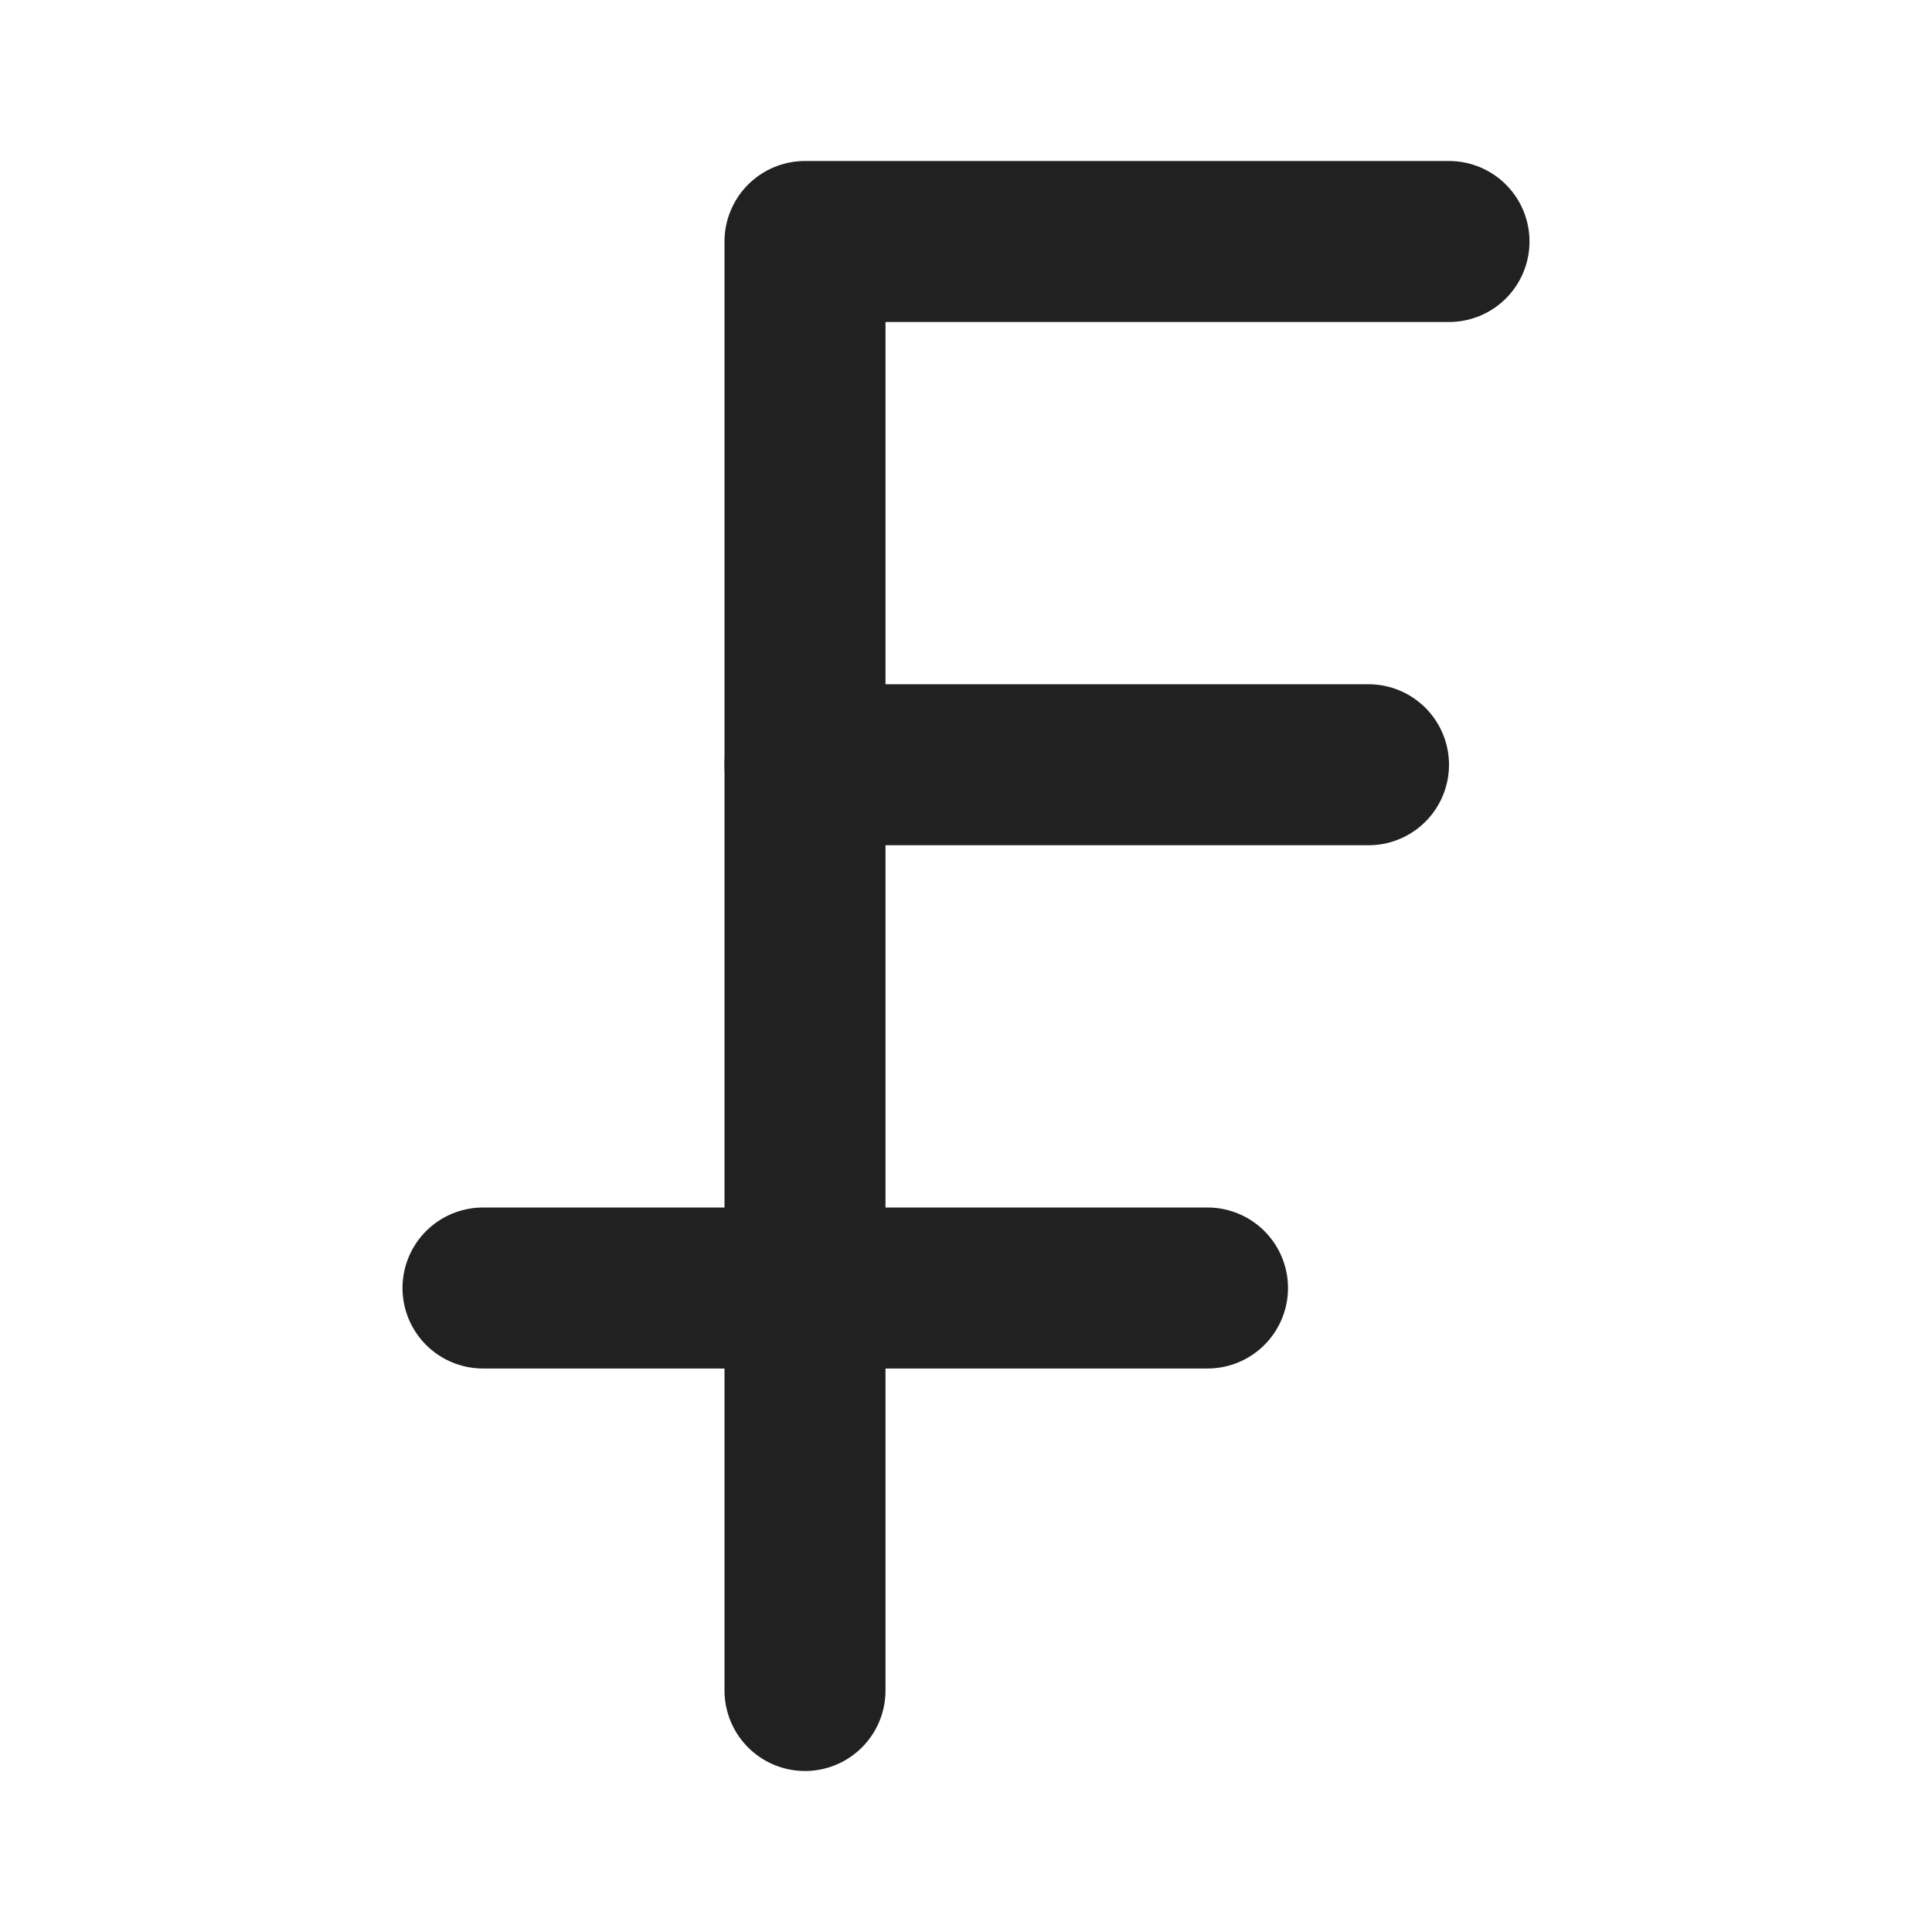
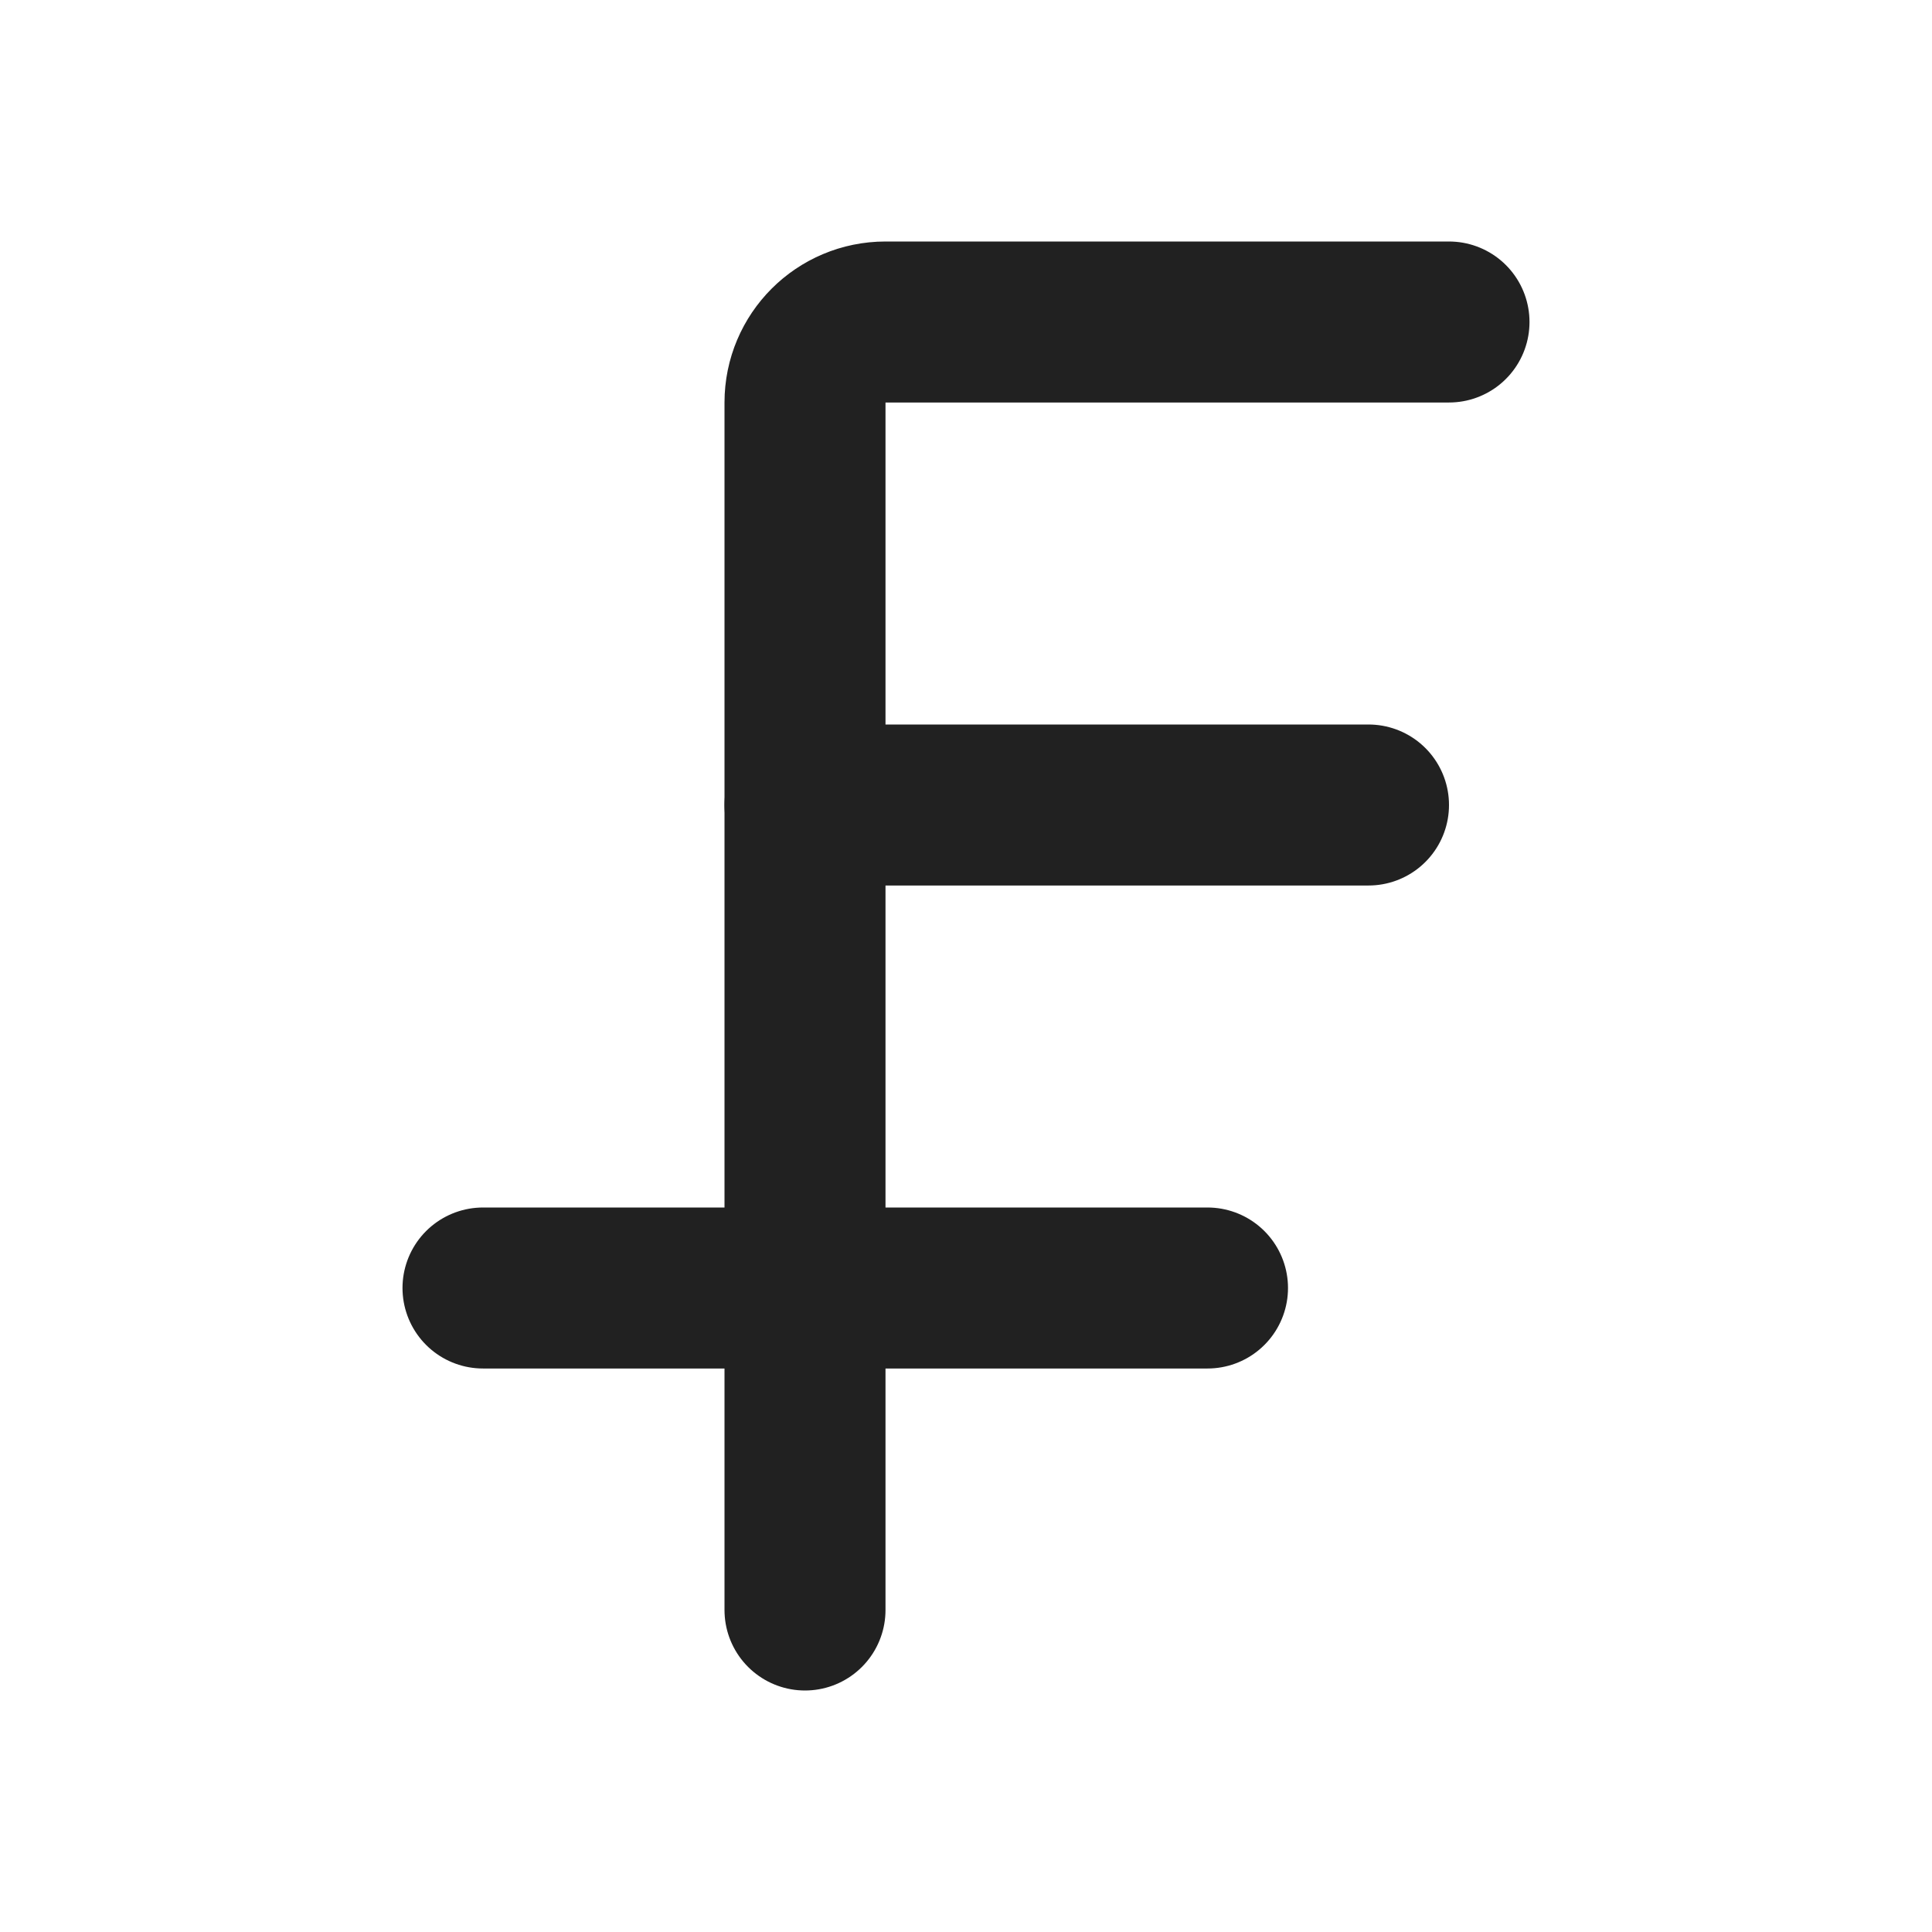
<svg xmlns="http://www.w3.org/2000/svg" width="24" height="24" viewBox="0 0 24 24" fill="none" stroke="#212121" stroke-width="2" stroke-linecap="round" stroke-linejoin="round">
-   <path d="M10 21V3h8" />
+   <path d="M10 10h7" />
+   <path d="M10 20V5a1 1 0 011-1h7" />
  <path d="M6 16h9" />
-   <path d="M10 9.5h7" />
</svg>
